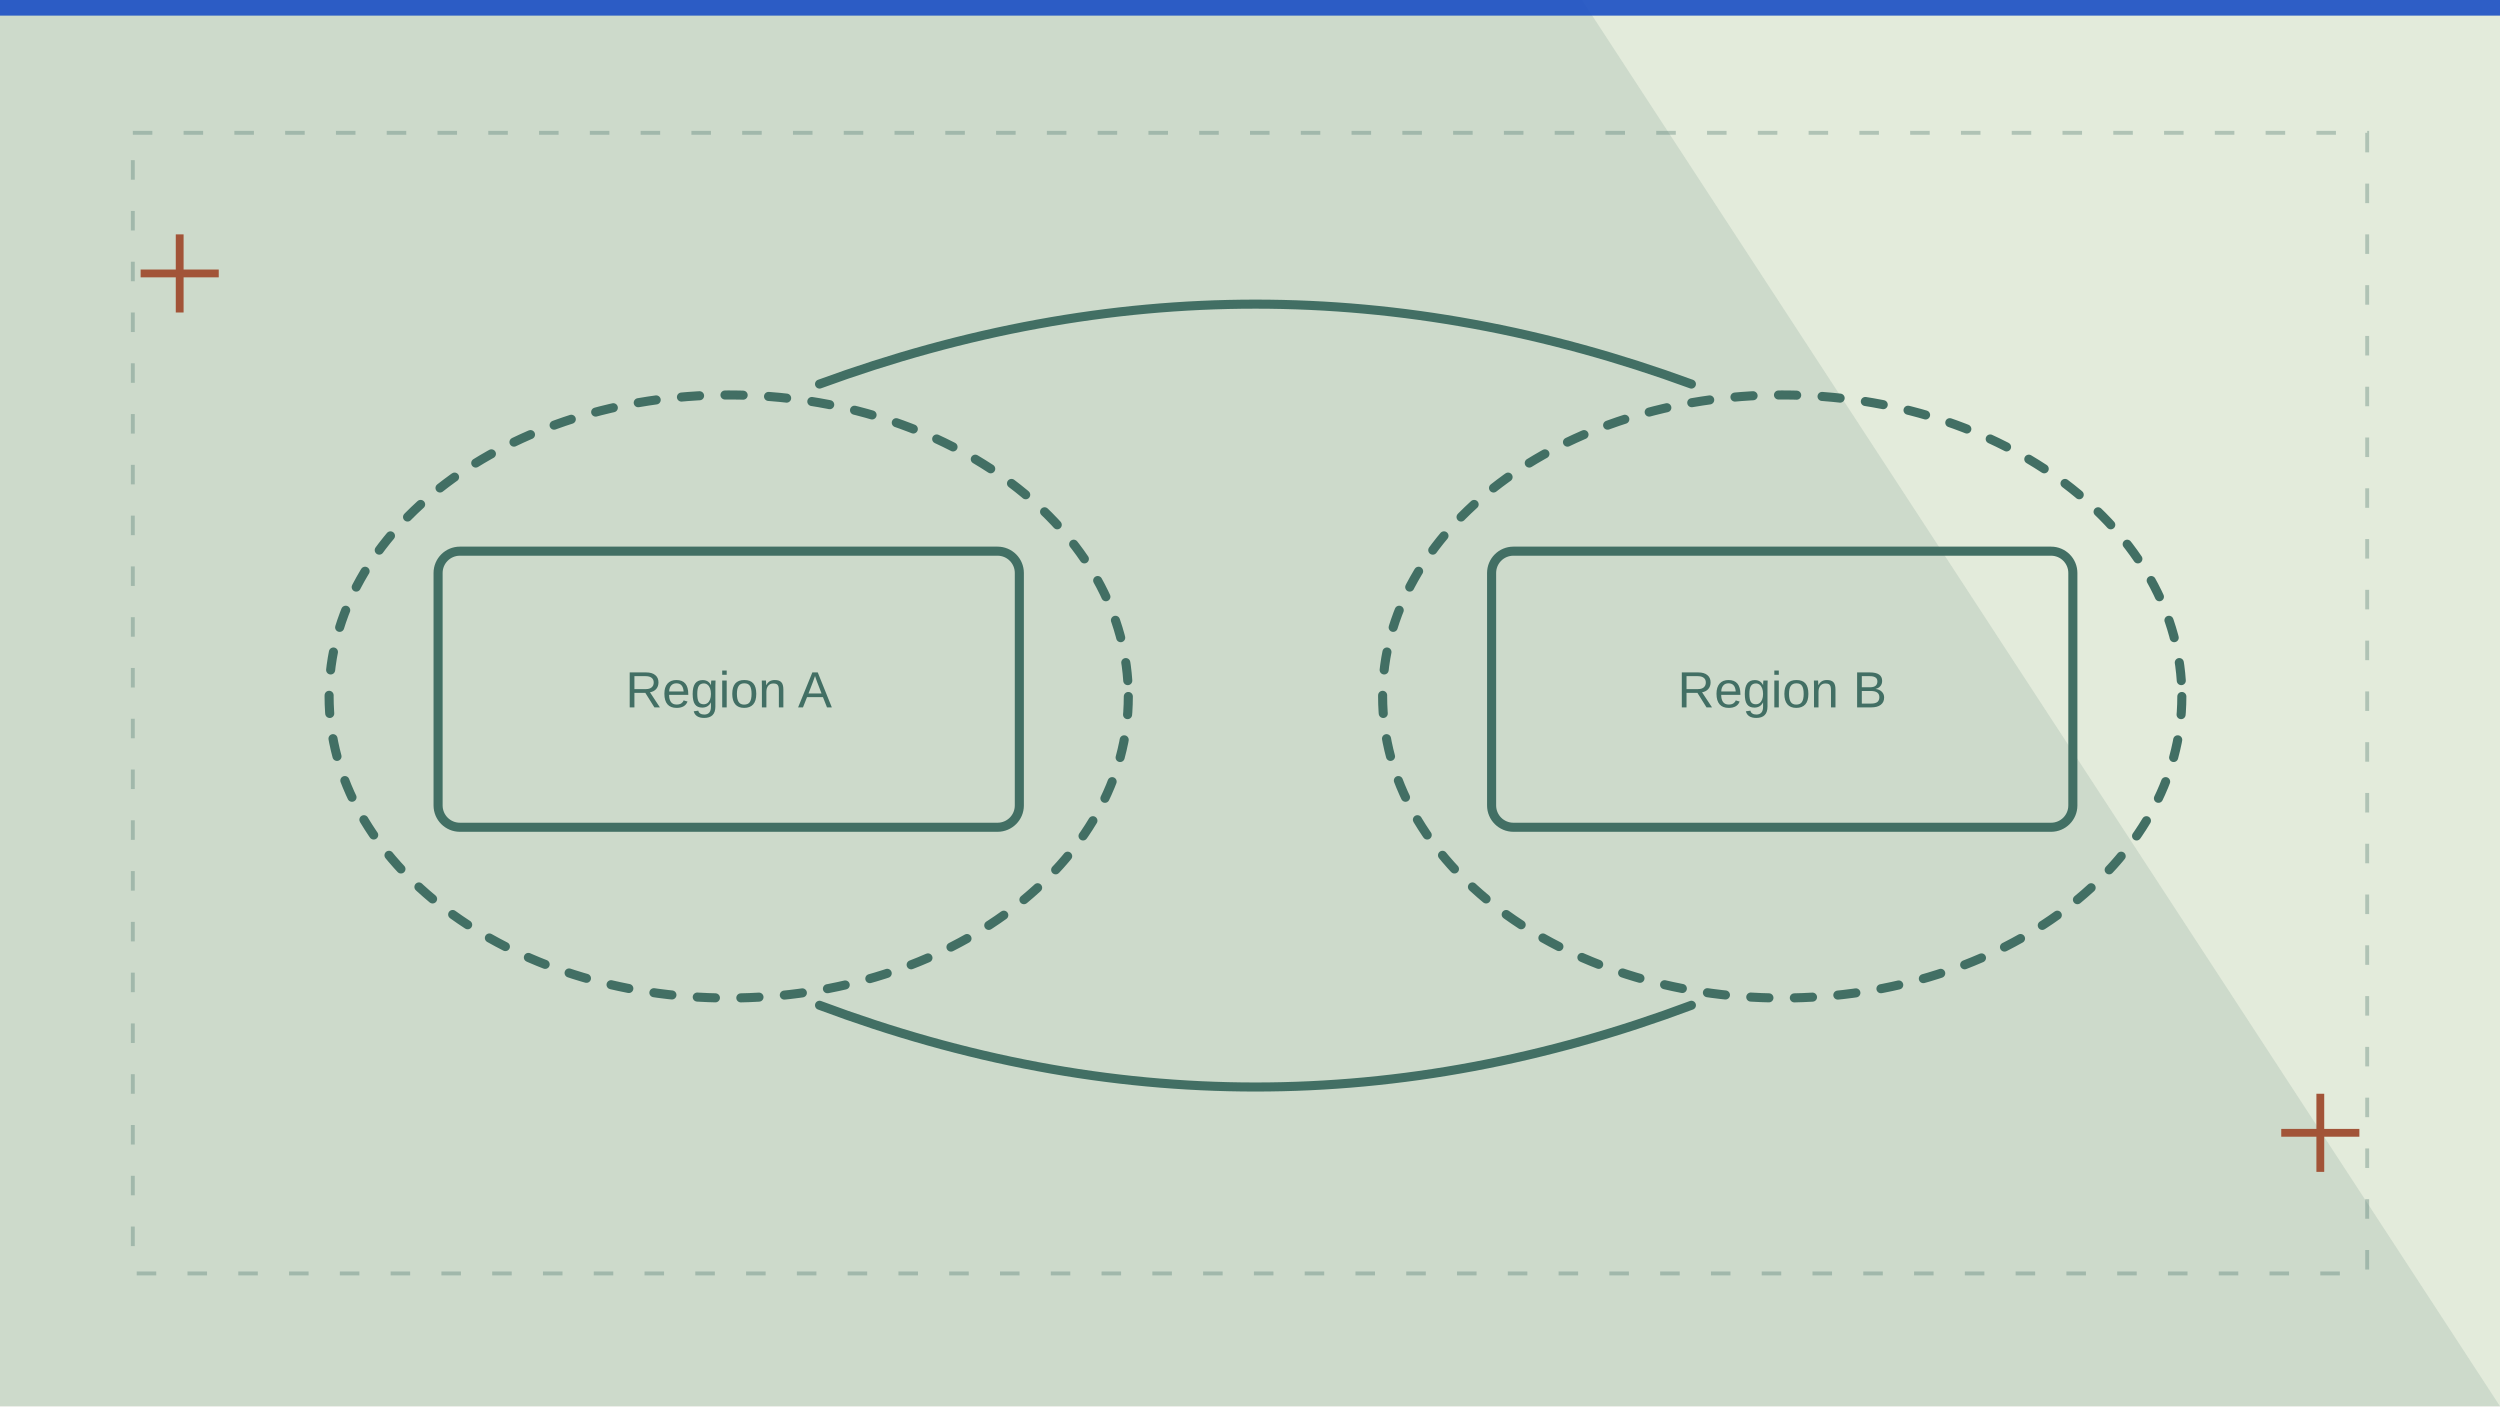
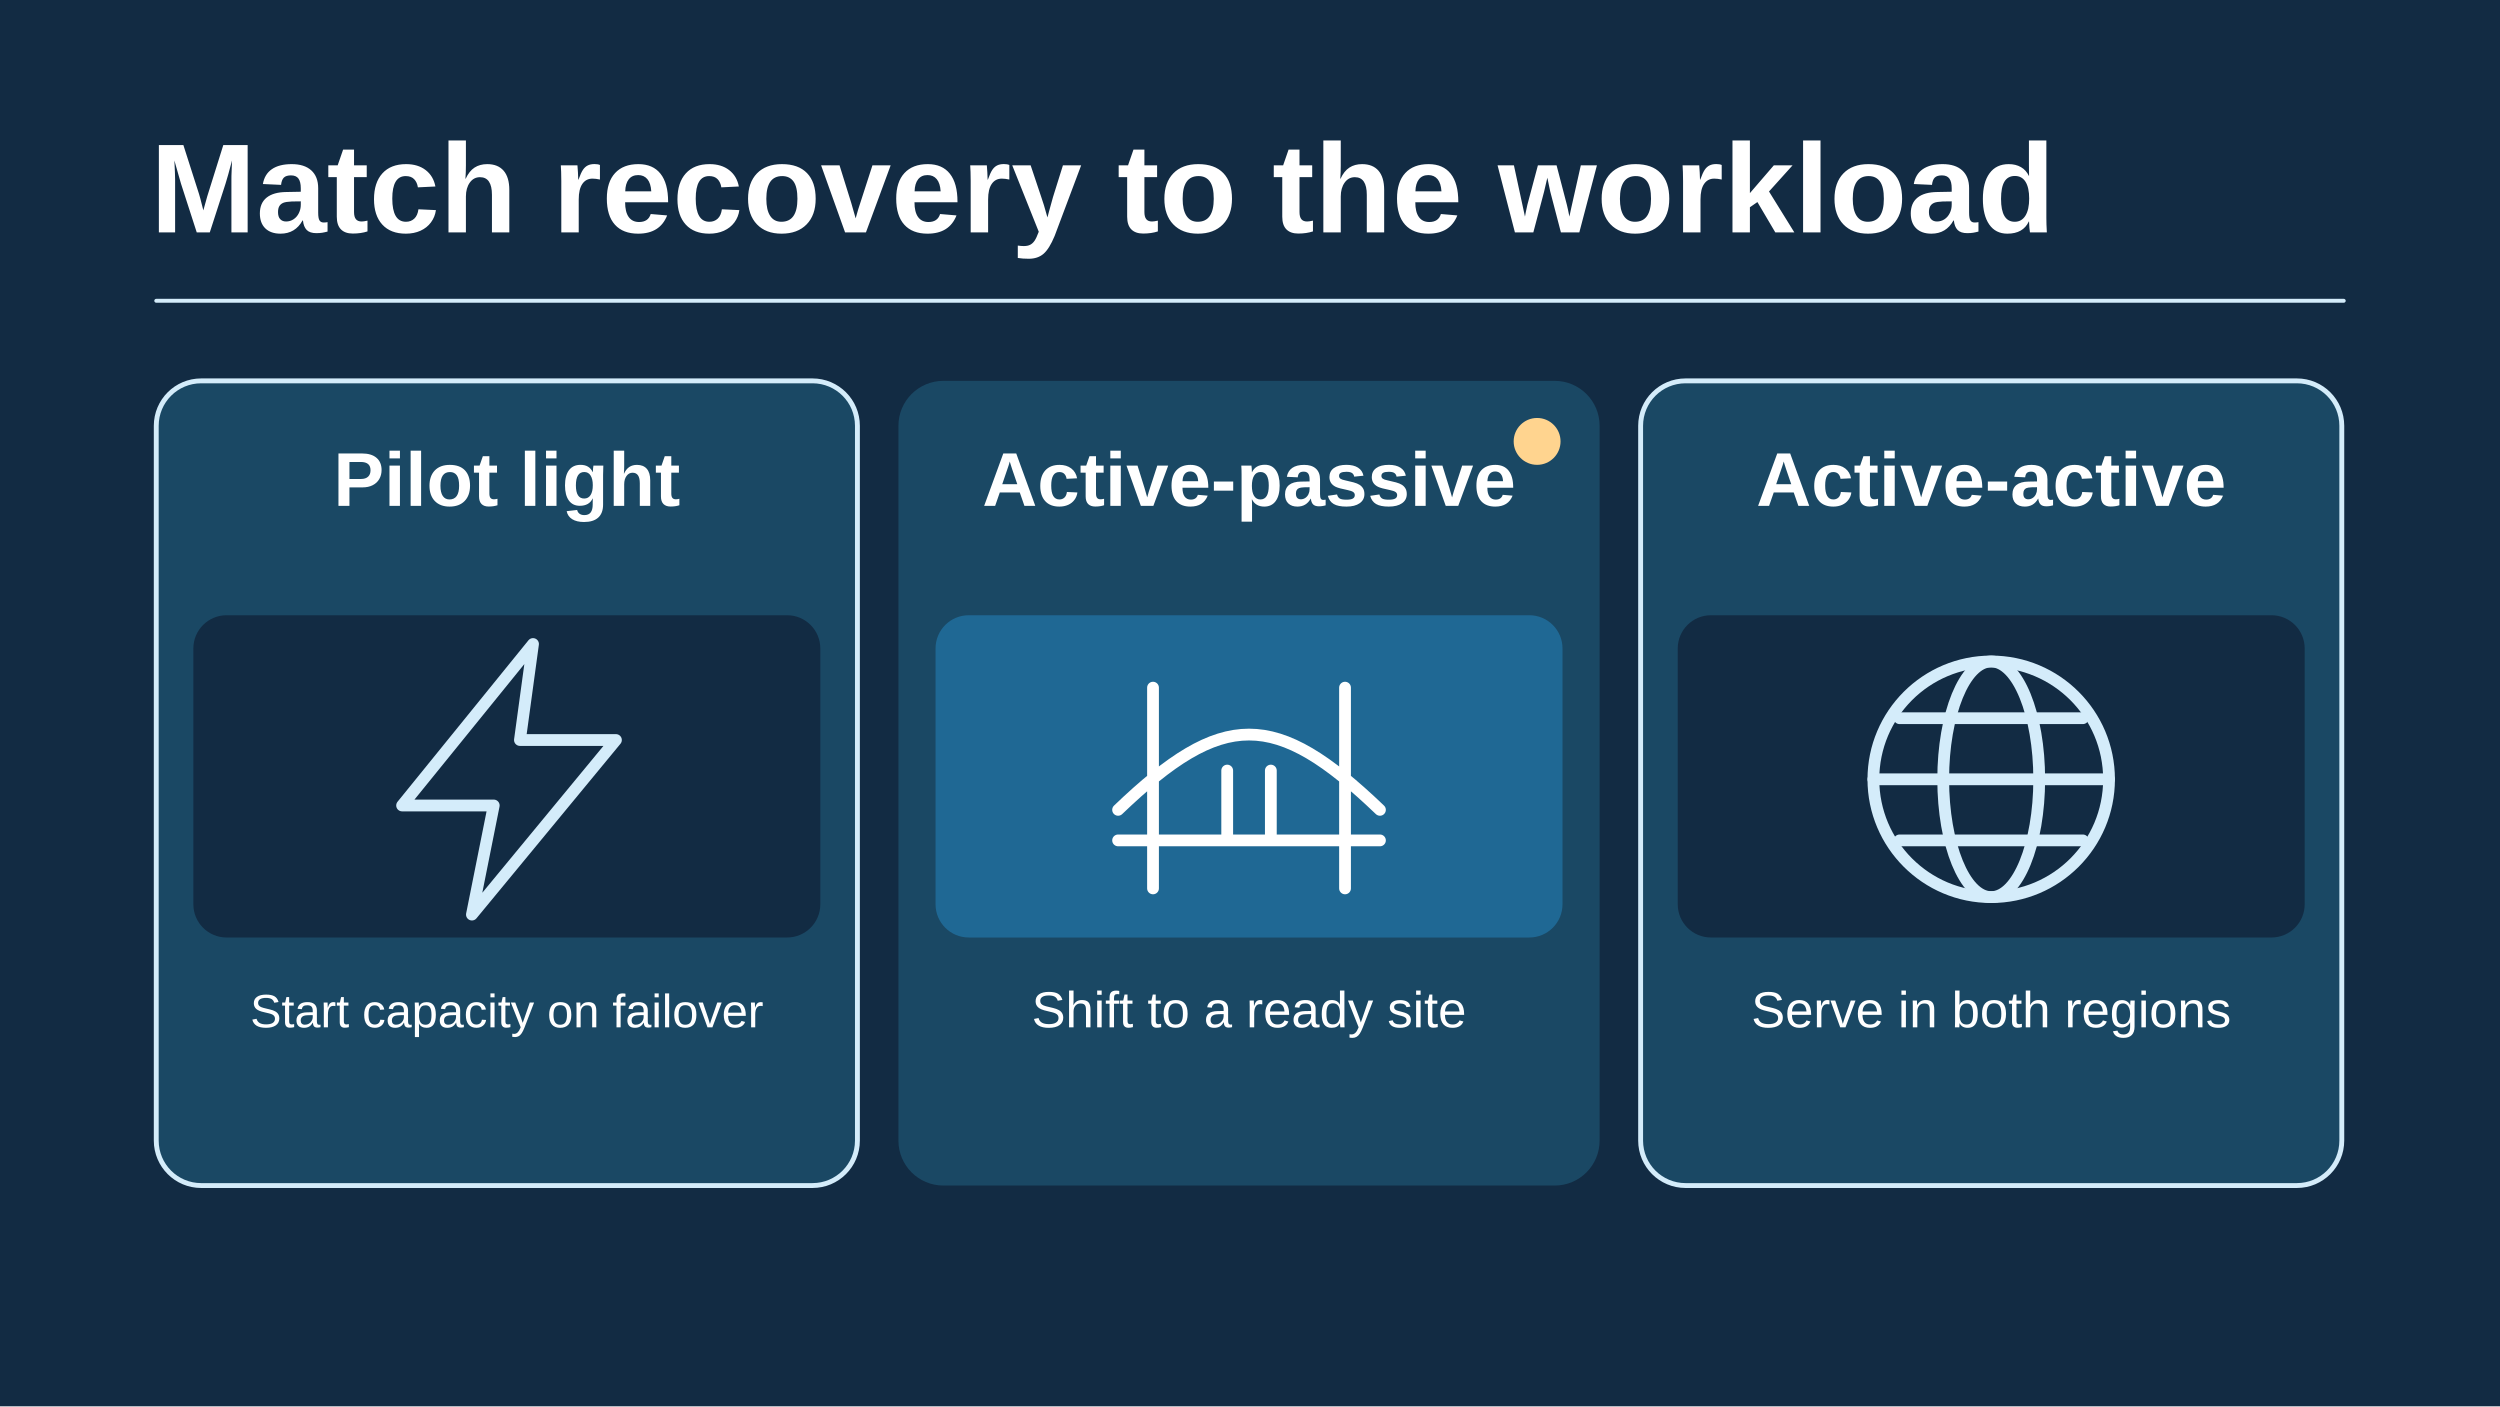
- <svg xmlns="http://www.w3.org/2000/svg" viewBox="0 0 1280 720" width="1280" height="720" role="img" aria-label="Conceptual illustration for Multi-Region Architecture Patterns: What You're Actually Buying at Each Tier: Boundary, System, Team." preserveAspectRatio="xMidYMid meet" data-article-art="multi-region-architecture-patterns" data-art-scene="architecture" data-composition="drafting-board">
-   <defs>
-     <clipPath id="cpcover-multi-region-architecture-patterns">
-       <rect width="1280" height="720" />
-     </clipPath>
-   </defs>
-   <g clip-path="url(#cpcover-multi-region-architecture-patterns)">
-     <rect width="1280" height="720" fill="#e3ebdb" />
-     <g transform="translate(0 0) scale(2)">
-       <path d="M0 0H405L640 360H0Z" fill="#426f64" opacity=".14" />
-       <path d="M34 34h572v292H34z" fill="none" stroke="#426f64" stroke-opacity=".32" stroke-dasharray="5 8" />
-       <path d="M36 70h20m-10-10v20M584 290h20m-10-10v20" stroke="#a25438" stroke-width="2" />
-       <path d="M0 0h640v4H0z" fill="#1b4fc4" opacity=".9" />
-       <g transform="translate(61 76) scale(0.93)">
-         <g data-subject-detail="regions" stroke="#426f64" stroke-width="2.5" stroke-linecap="round" stroke-linejoin="round" fill="none">
-           <ellipse cx="135" cy="110" rx="110" ry="83" stroke-dasharray="5 7" />
-           <rect x="55" y="70" width="160" height="76" rx="6" fill="none" />
-           <text x="135" y="113" fill="#426f64" stroke="none" font-family="Arial,sans-serif" font-size="14" text-anchor="middle">Region A</text>
-           <ellipse cx="425" cy="110" rx="110" ry="83" stroke-dasharray="5 7" />
-           <rect x="345" y="70" width="160" height="76" rx="6" fill="none" />
-           <text x="425" y="113" fill="#426f64" stroke="none" font-family="Arial,sans-serif" font-size="14" text-anchor="middle">Region B</text>
-           <path d="M160 24Q280-20 400 24M160 195Q280 240 400 195" />
-         </g>
+ <svg xmlns="http://www.w3.org/2000/svg" data-article-art="multi-region-architecture-patterns" role="img" aria-label="Pilot light, active-passive and active-active buy different recovery times and prepositioned capacity under a shared data-recovery constraint." width="1280" height="720" viewBox="0 0 1280 720">
+   <svg width="100%" height="100%" viewBox="0 0 1280 720" preserveAspectRatio="xMidYMid slice" role="img" aria-label="Pilot light, active-passive and active-active buy different recovery times and prepositioned capacity under a shared data-recovery constraint.">
+     <defs>
+       <marker id="head" markerWidth="13" markerHeight="13" refX="11" refY="6.5" orient="auto" markerUnits="userSpaceOnUse">
+         <path d="M0 0L13 6.5 0 13Z" fill="#D4ECFA" />
+       </marker>
+     </defs>
+     <rect x="0" y="0" width="1280" height="720" rx="0" fill="#122B43" stroke="none" stroke-width="2.5" />
+     <g font-family="Arial, Helvetica, sans-serif">
+       <text x="77" y="119" text-anchor="start" fill="#FFFFFF" font-size="65" font-weight="700">Match recovery to the workload</text>
+       <path d="M80 154H1200" fill="none" stroke="#D4ECFA" stroke-width="2" stroke-linejoin="round" stroke-linecap="round" />
+       <rect x="80" y="195" width="359" height="412" rx="23" fill="#1A4864" stroke="#D4ECFA" stroke-width="2.5" />
+       <rect x="99" y="315" width="321" height="165" rx="17" fill="#122B43" stroke="none" stroke-width="2.5" />
+       <text x="259.5" y="259" text-anchor="middle" fill="#FFFFFF" font-size="39" font-weight="700">Pilot light</text>
+       <g transform="translate(259.5 399) scale(2.234375)" fill="none" stroke="#D4ECFA" stroke-width="2.7" stroke-linecap="round" stroke-linejoin="round">
+         <path d="M6-31-24 6h21l-5 25L25-9H3Z" />
      </g>
+       <text x="259.5" y="526" text-anchor="middle" fill="#FFFFFF" font-size="24" font-weight="400">Start capacity on failover</text>
+       <rect x="460" y="195" width="359" height="412" rx="23" fill="#1A4864" stroke="none" stroke-width="2.5" />
+       <rect x="479" y="315" width="321" height="165" rx="17" fill="#1F6894" stroke="none" stroke-width="2.5" />
+       <circle cx="787" cy="226" r="12" fill="#FFD48F" stroke="none" stroke-width="3.5" />
+       <text x="639.5" y="259" text-anchor="middle" fill="#FFFFFF" font-size="39" font-weight="700">Active-passive</text>
+       <g transform="translate(639.5 399) scale(2.234375)" fill="none" stroke="#FFFFFF" stroke-width="2.7" stroke-linecap="round" stroke-linejoin="round">
+         <path d="M-30 14h60M-22 25v-46m44 46v-46M-30 7c24-23 36-23 60 0m-35-9v16m10-16v16" />
+       </g>
+       <text x="639.5" y="526" text-anchor="middle" fill="#FFFFFF" font-size="26" font-weight="400">Shift to a ready site</text>
+       <rect x="840" y="195" width="359" height="412" rx="23" fill="#1A4864" stroke="#D4ECFA" stroke-width="2.5" />
+       <rect x="859" y="315" width="321" height="165" rx="17" fill="#122B43" stroke="none" stroke-width="2.5" />
+       <text x="1019.5" y="259" text-anchor="middle" fill="#FFFFFF" font-size="39" font-weight="700">Active-active</text>
+       <g transform="translate(1019.5 399) scale(2.234375)" fill="none" stroke="#D4ECFA" stroke-width="2.7" stroke-linecap="round" stroke-linejoin="round">
+         <circle r="27" />
+         <ellipse rx="11" ry="27" />
+         <path d="M-27 0H27M-21-14h42m-42 28h42" />
+       </g>
+       <text x="1019.5" y="526" text-anchor="middle" fill="#FFFFFF" font-size="26" font-weight="400">Serve in both regions</text>
    </g>
-   </g>
+   </svg>
</svg>
